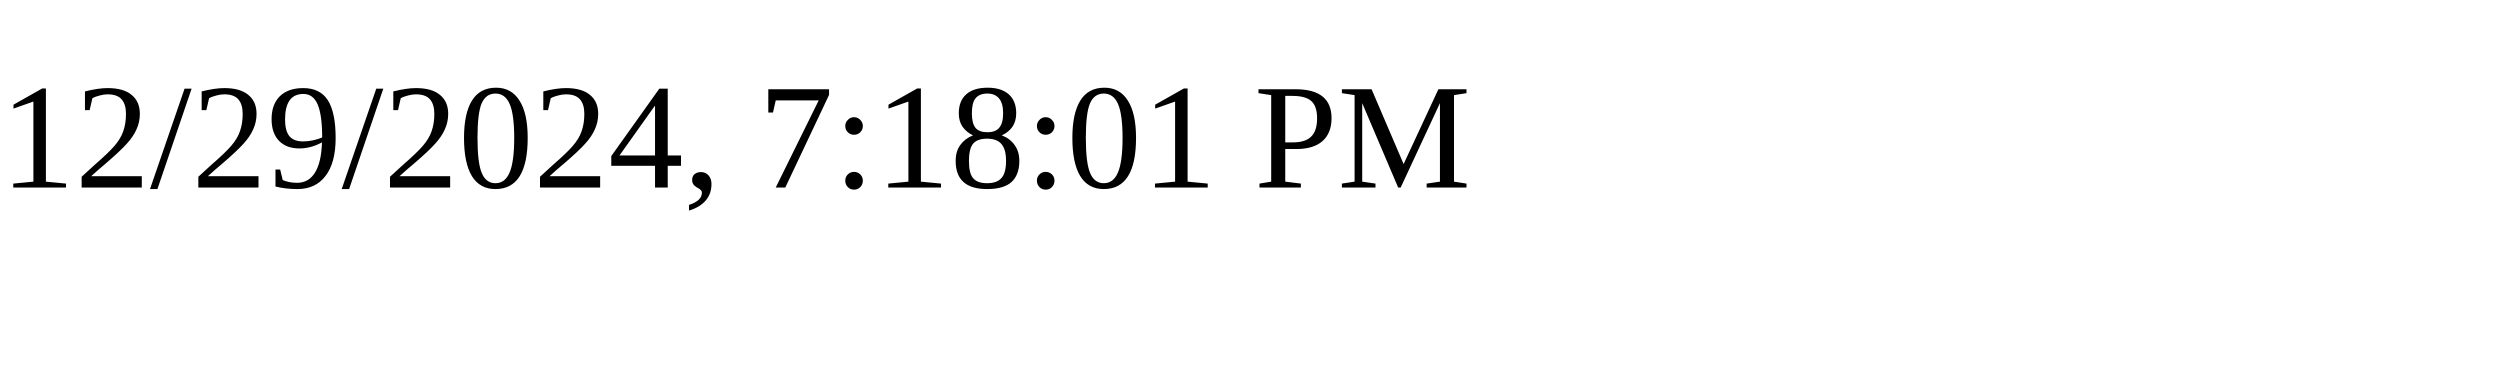
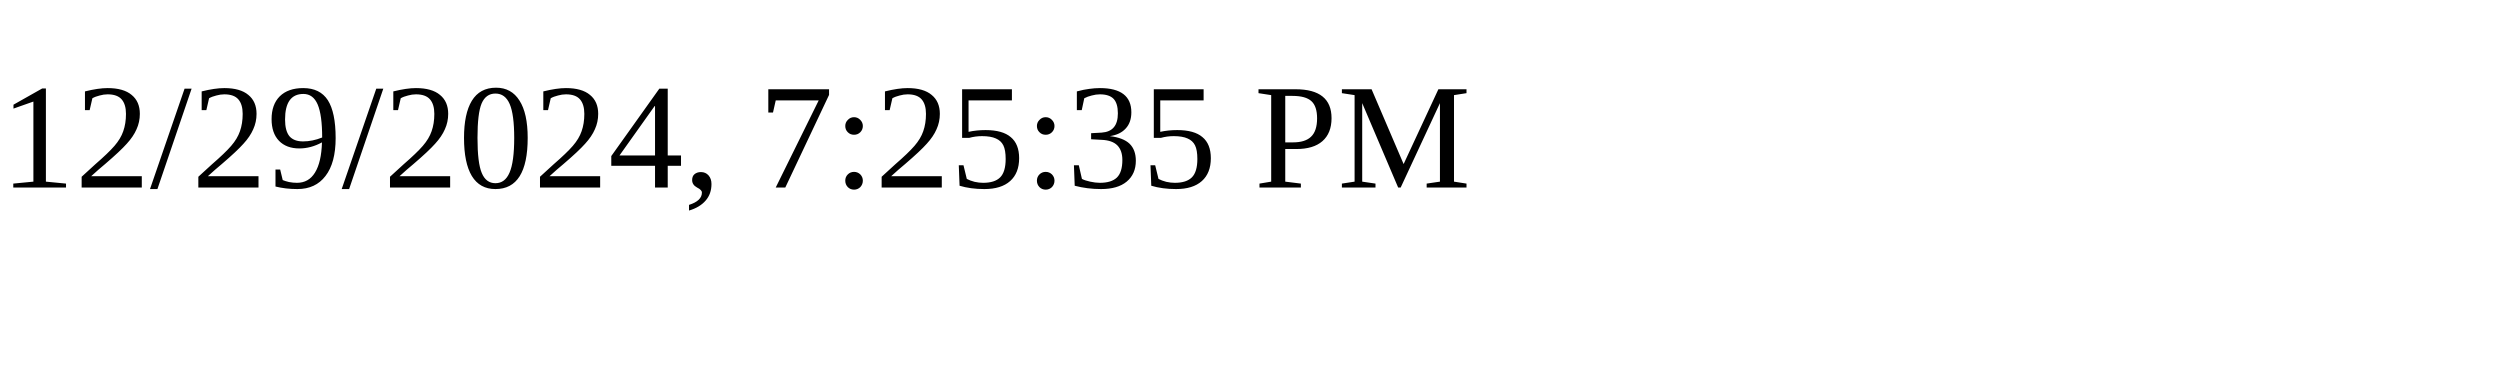
<svg xmlns="http://www.w3.org/2000/svg" height="30" width="200">
-   <text x="0" y="15">12/29/2024, 7:18:01 PM</text>
+   <text x="0" y="15">12/29/2024, 7:25:35 PM</text>
</svg>
